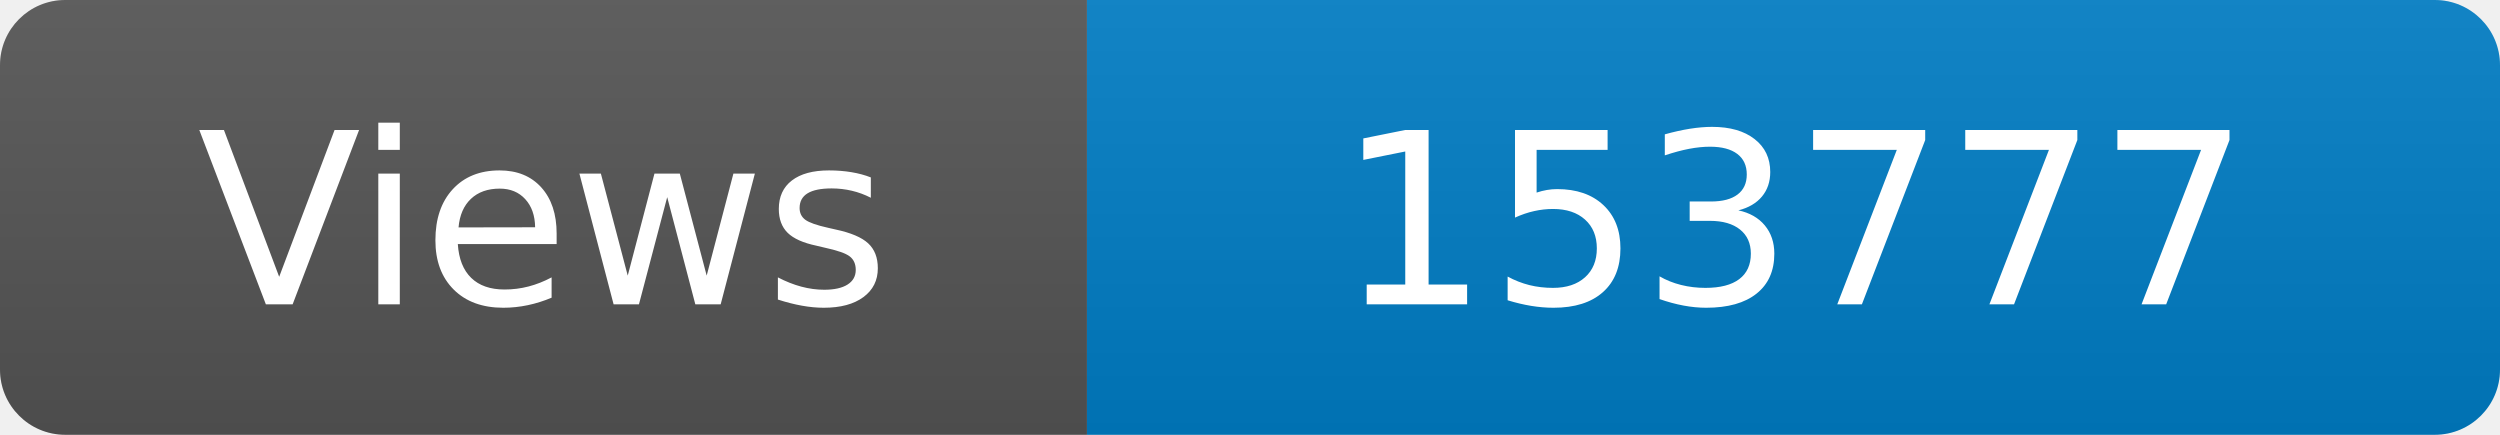
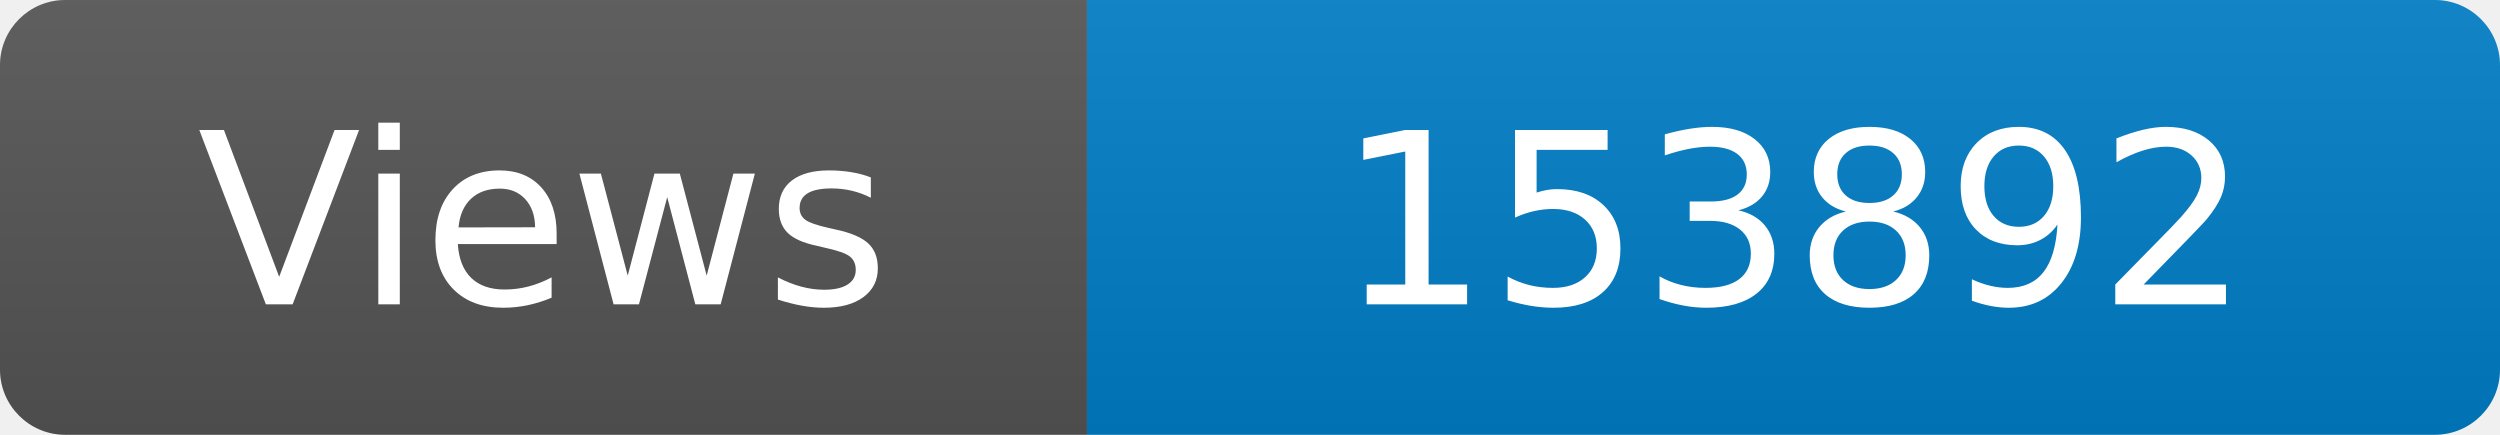
<svg xmlns="http://www.w3.org/2000/svg" width="115" height="20" role="img" aria-label="Maintained?: yes">
  <linearGradient id="s" x2="0" y2="100%">
    <stop offset="0" stop-color="#bbb" stop-opacity=".1" />
    <stop offset="1" stop-opacity=".1" />
  </linearGradient>
  <clipPath id="r">
    <rect width="115" height="20" rx="3" fill="#fff" />
  </clipPath>
  <g clip-path="url(#r)">
    <rect width="50" height="20" fill="#555" />
    <rect x="50" width="160" height="20" fill="#007ec6" />
    <rect width="115" height="20" fill="url(#s)" />
  </g>
  <g fill="#fff" text-anchor="middle" font-family="Verdana,Geneva,DejaVu Sans,sans-serif" font-size="110">
    <text x="250" y="140" transform="scale(.1)" fill="#fff">Views</text>
-     <text x="825" y="140" transform="scale(.1)" fill="#fff">153777</text>
+     <text x="825" y="140" transform="scale(.1)" fill="#fff">153892</text>
  </g>
</svg>
